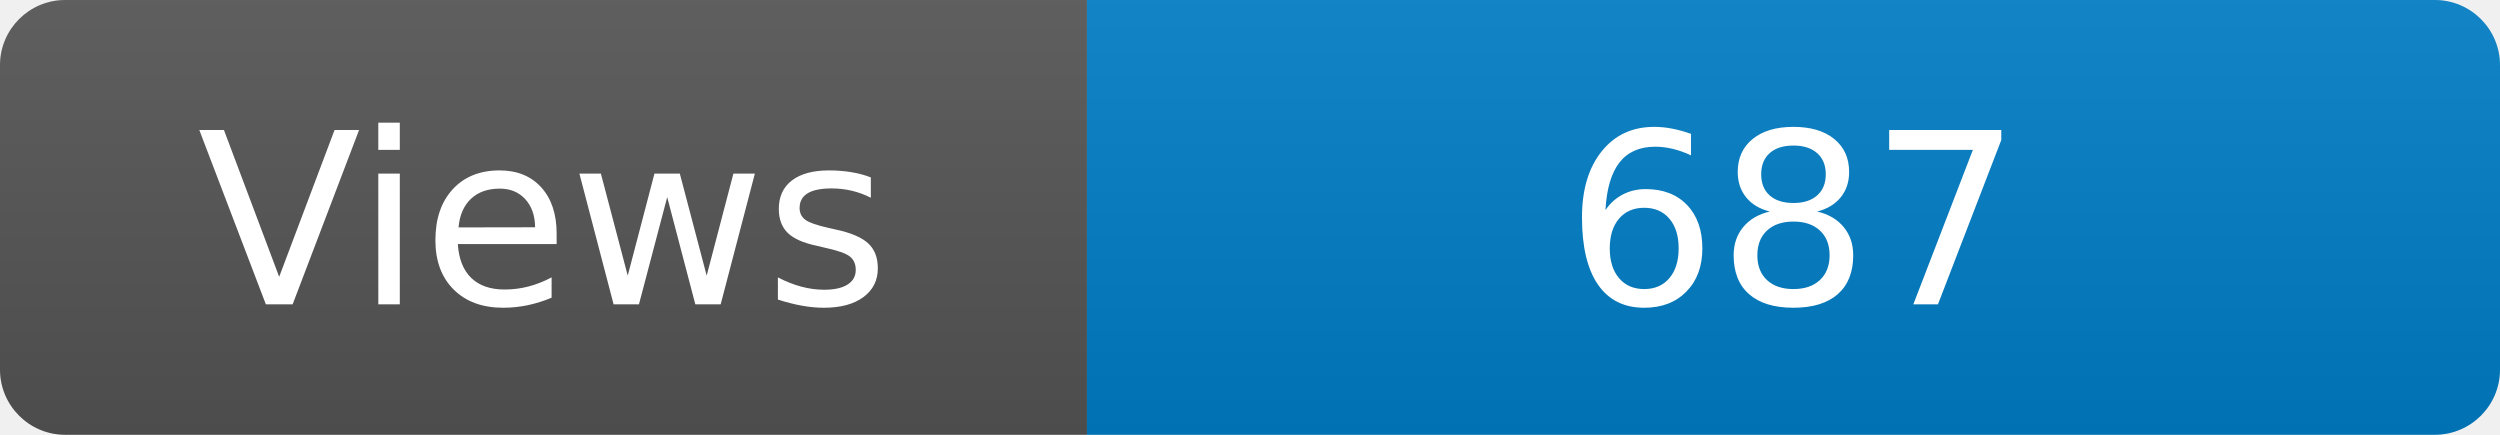
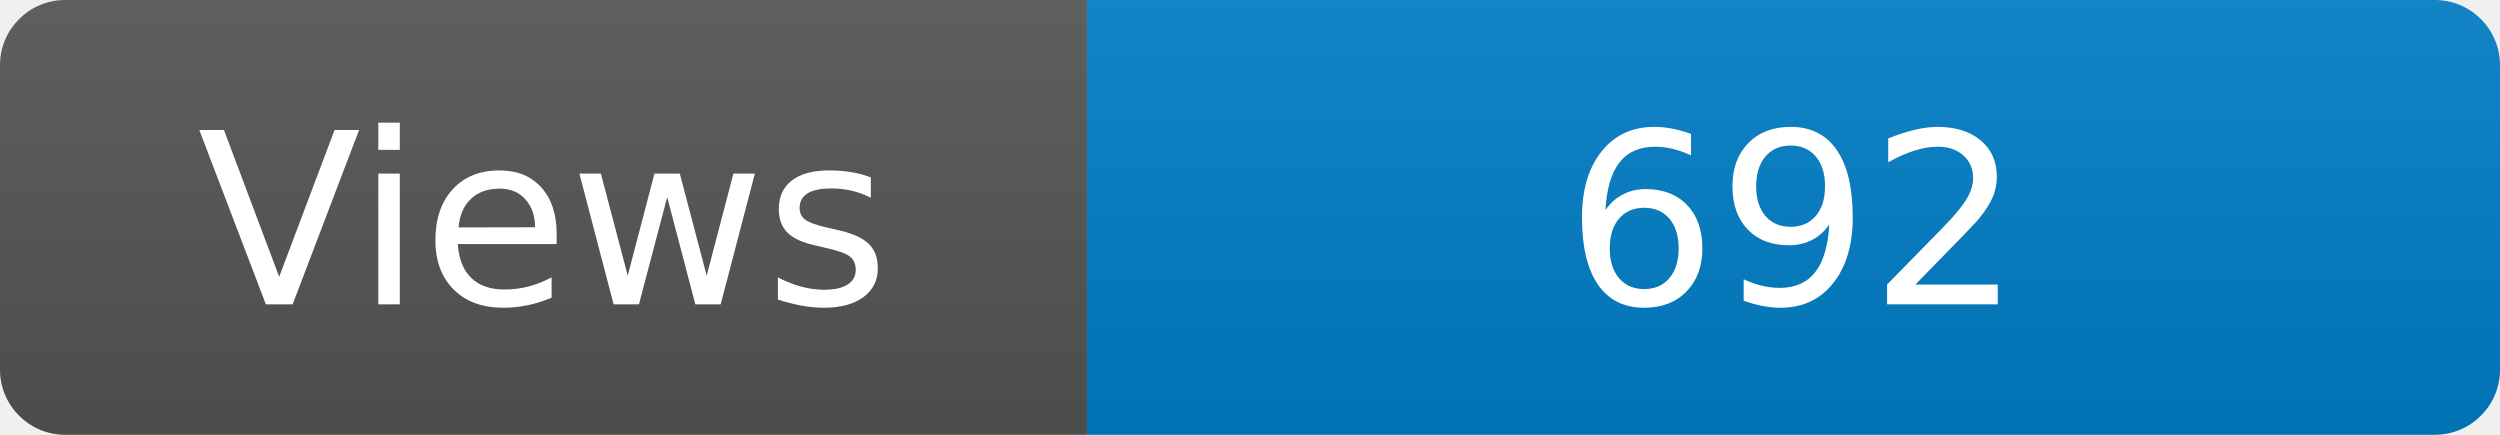
<svg xmlns="http://www.w3.org/2000/svg" width="115" height="20" role="img" aria-label="Maintained?: yes">
  <linearGradient id="s" x2="0" y2="100%">
    <stop offset="0" stop-color="#bbb" stop-opacity=".1" />
    <stop offset="1" stop-opacity=".1" />
  </linearGradient>
  <clipPath id="r">
    <rect width="115" height="20" rx="3" fill="#fff" />
  </clipPath>
  <g clip-path="url(#r)">
    <rect width="50" height="20" fill="#555" />
    <rect x="50" width="160" height="20" fill="#007ec6" />
    <rect width="115" height="20" fill="url(#s)" />
  </g>
  <g fill="#fff" text-anchor="middle" font-family="Verdana,Geneva,DejaVu Sans,sans-serif" font-size="110">
    <text x="250" y="140" transform="scale(.1)" fill="#fff">Views</text>
-     <text x="825" y="140" transform="scale(.1)" fill="#fff">687</text>
+     <text x="825" y="140" transform="scale(.1)" fill="#fff">692</text>
  </g>
</svg>
